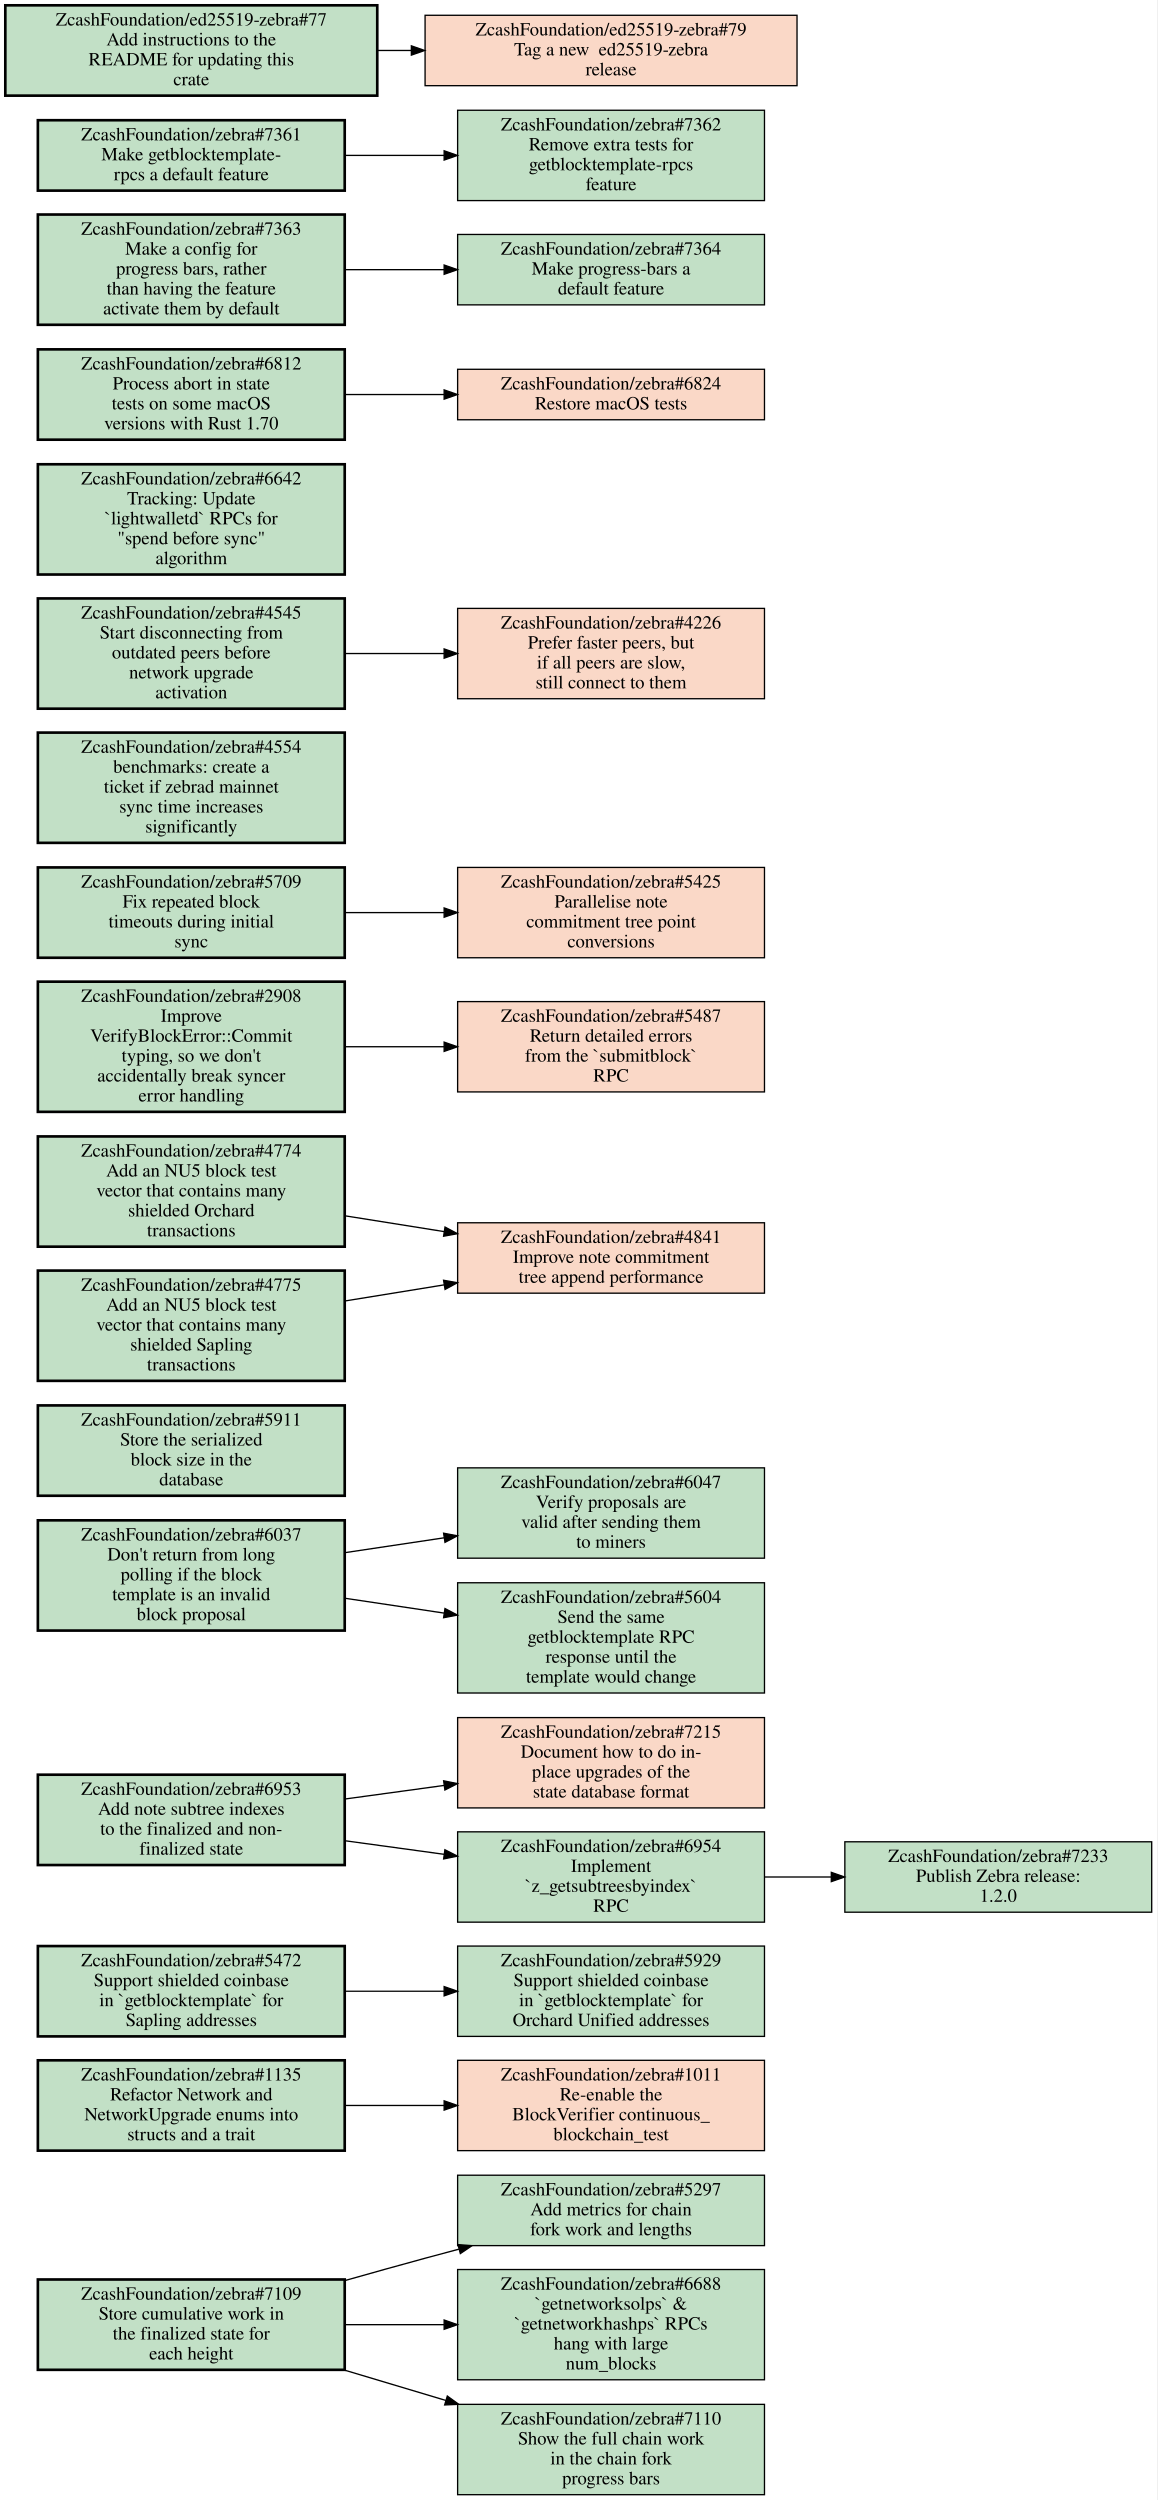
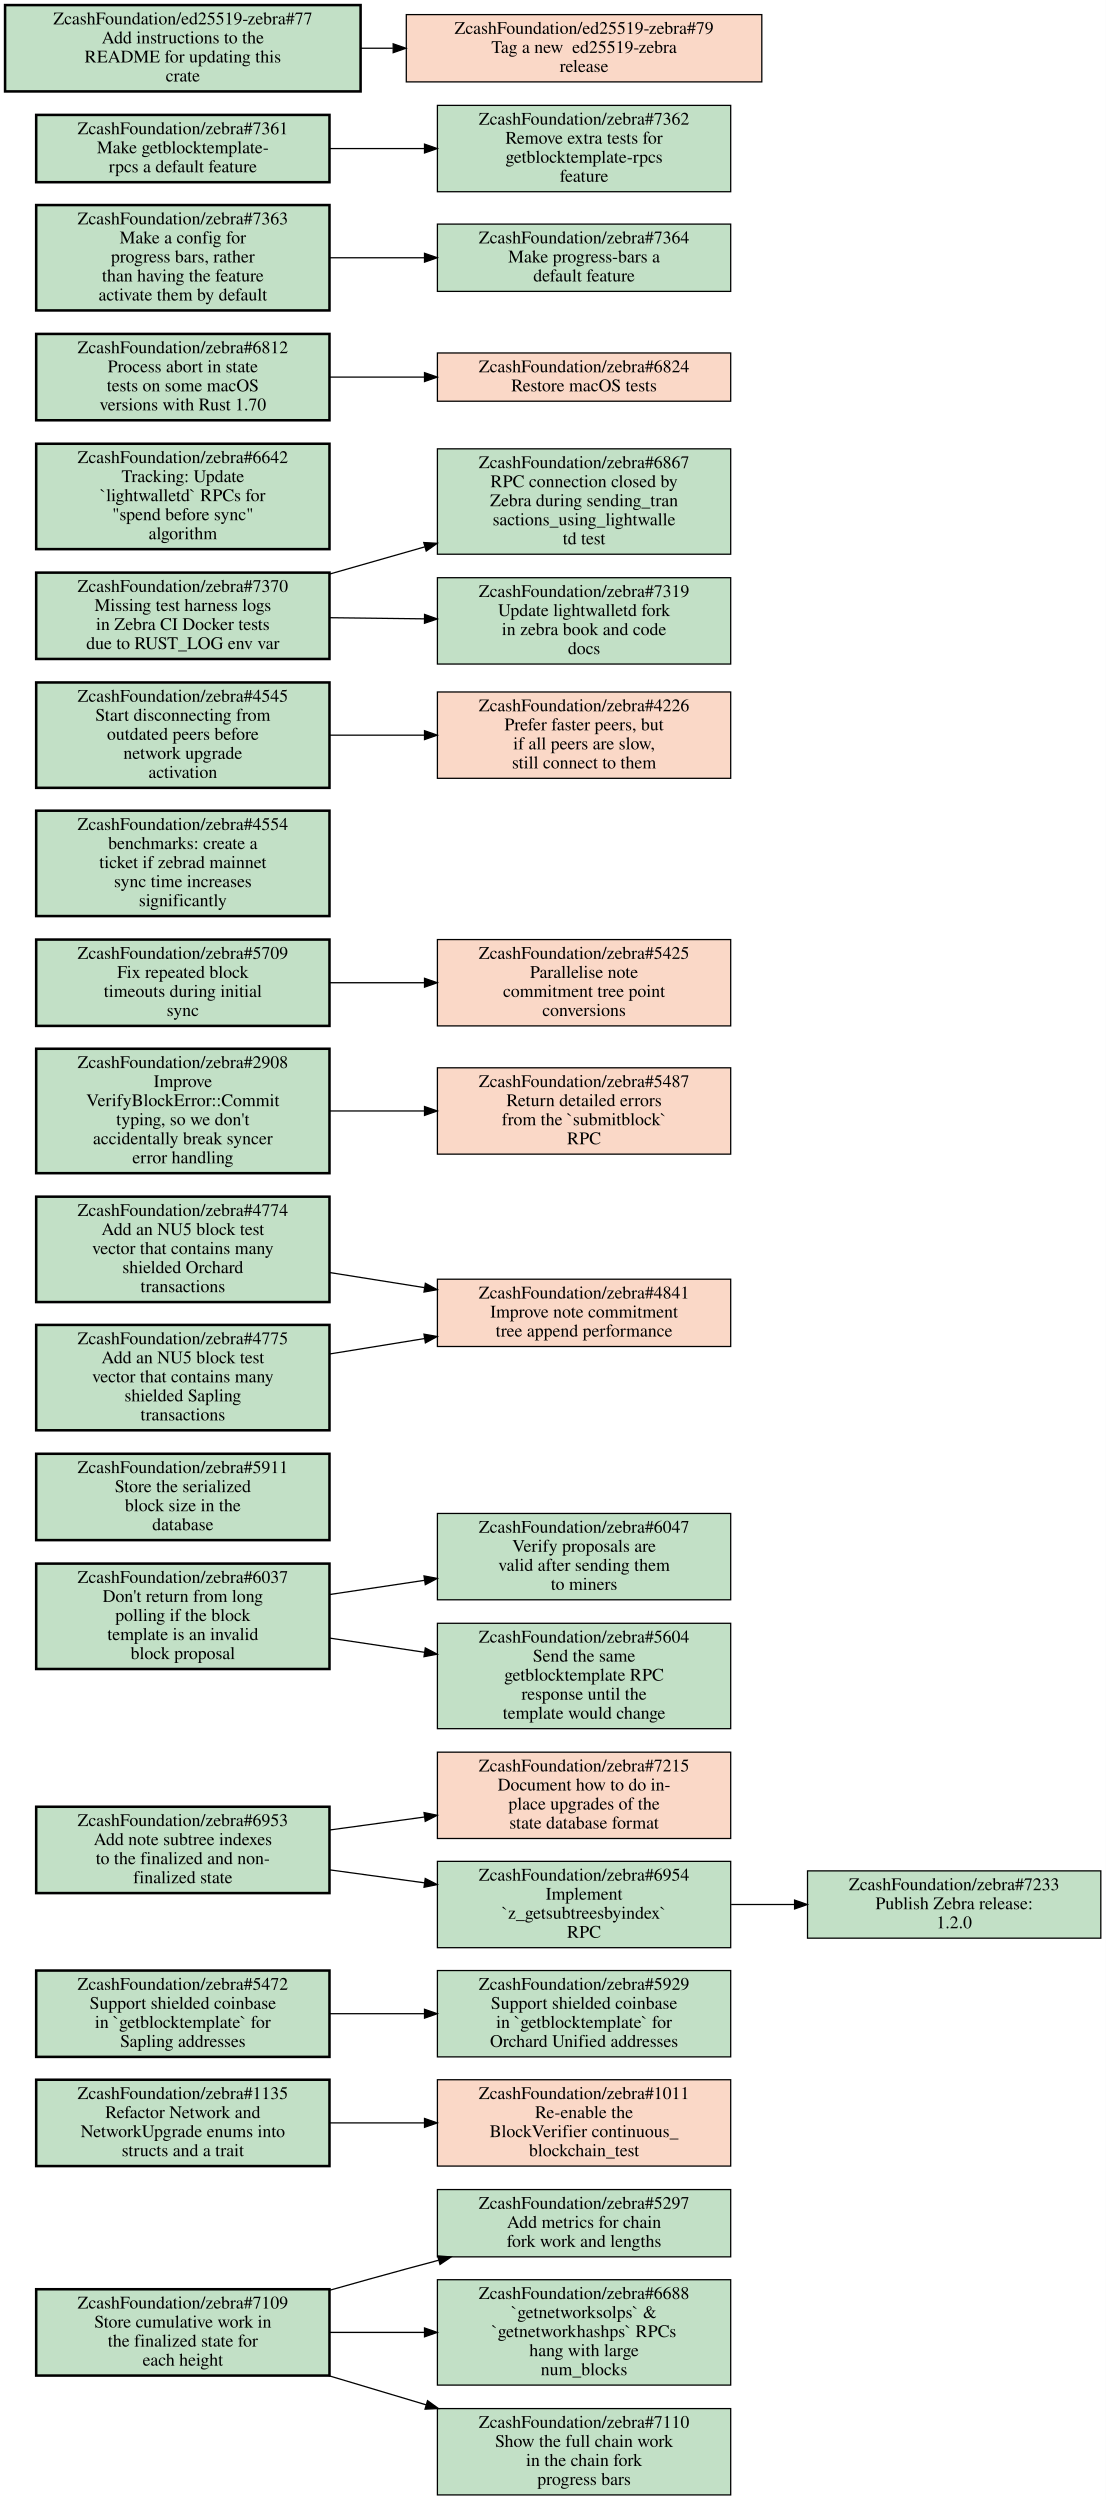
- <svg xmlns="http://www.w3.org/2000/svg" xmlns:xlink="http://www.w3.org/1999/xlink" width="871pt" height="1882pt" viewBox="0.00 0.00 871.00 1882.00">
-   <g id="graph0" class="graph" transform="scale(1 1) rotate(0) translate(4 1878)">
-     <polygon fill="white" stroke="transparent" points="-4,4 -4,-1878 867,-1878 867,4 -4,4" />
+ <svg xmlns="http://www.w3.org/2000/svg" xmlns:xlink="http://www.w3.org/1999/xlink" width="871pt" height="1969pt" viewBox="0.00 0.00 871.00 1969.00">
+   <g id="graph0" class="graph" transform="scale(1 1) rotate(0) translate(4 1965)">
+     <polygon fill="white" stroke="transparent" points="-4,4 -4,-1965 867,-1965 867,4 -4,4" />
    <g id="node1" class="node open">
      <g id="a_node1">
        <a xlink:href="https://github.com/ZcashFoundation/zebra/issues/5297" xlink:title="ZcashFoundation/zebra#5297&#10;Add metrics for chain&#10;fork work and lengths" target="_blank">
          <polygon fill="#c2e0c6" stroke="black" points="571.5,-240.5 340.5,-240.5 340.5,-187.5 571.5,-187.5 571.5,-240.5" />
          <text text-anchor="middle" x="456" y="-225.3" font-family="Times,serif" font-size="14.00">ZcashFoundation/zebra#5297</text>
          <text text-anchor="middle" x="456" y="-210.3" font-family="Times,serif" font-size="14.00">Add metrics for chain</text>
          <text text-anchor="middle" x="456" y="-195.3" font-family="Times,serif" font-size="14.00">fork work and lengths</text>
        </a>
      </g>
    </g>
    <g id="node2" class="node open">
      <g id="a_node2">
        <a xlink:href="https://github.com/ZcashFoundation/zebra/issues/1135" xlink:title="ZcashFoundation/zebra#1135&#10;Refactor Network and&#10;NetworkUpgrade enums into&#10;structs and a trait" target="_blank">
          <polygon fill="#c2e0c6" stroke="black" stroke-width="2" points="255.5,-327 24.5,-327 24.5,-259 255.5,-259 255.5,-327" />
          <text text-anchor="middle" x="140" y="-311.8" font-family="Times,serif" font-size="14.00">ZcashFoundation/zebra#1135</text>
          <text text-anchor="middle" x="140" y="-296.8" font-family="Times,serif" font-size="14.00">Refactor Network and</text>
          <text text-anchor="middle" x="140" y="-281.8" font-family="Times,serif" font-size="14.00">NetworkUpgrade enums into</text>
          <text text-anchor="middle" x="140" y="-266.8" font-family="Times,serif" font-size="14.00">structs and a trait</text>
        </a>
      </g>
    </g>
    <g id="node3" class="node closed">
      <g id="a_node3">
        <a xlink:href="https://github.com/ZcashFoundation/zebra/issues/1011" xlink:title="ZcashFoundation/zebra#1011&#10;Re-enable the&#10;BlockVerifier continuous_&#10;blockchain_test" target="_blank">
          <polygon fill="#fad8c7" stroke="black" points="571.5,-327 340.5,-327 340.5,-259 571.5,-259 571.5,-327" />
          <text text-anchor="middle" x="456" y="-311.8" font-family="Times,serif" font-size="14.00">ZcashFoundation/zebra#1011</text>
          <text text-anchor="middle" x="456" y="-296.8" font-family="Times,serif" font-size="14.00">Re-enable the</text>
          <text text-anchor="middle" x="456" y="-281.8" font-family="Times,serif" font-size="14.00">BlockVerifier continuous_</text>
          <text text-anchor="middle" x="456" y="-266.8" font-family="Times,serif" font-size="14.00">blockchain_test</text>
        </a>
      </g>
    </g>
    <g id="edge1" class="edge">
      <path fill="none" stroke="black" d="M255.69,-293C279.95,-293 305.65,-293 330.25,-293" />
      <polygon fill="black" stroke="black" points="330.35,-296.5 340.35,-293 330.35,-289.5 330.35,-296.5" />
    </g>
    <g id="node4" class="node open">
      <g id="a_node4">
        <a xlink:href="https://github.com/ZcashFoundation/zebra/issues/5472" xlink:title="ZcashFoundation/zebra#5472&#10;Support shielded coinbase&#10;in `getblocktemplate` for&#10;Sapling addresses" target="_blank">
          <polygon fill="#c2e0c6" stroke="black" stroke-width="2" points="255.5,-413 24.5,-413 24.5,-345 255.5,-345 255.5,-413" />
          <text text-anchor="middle" x="140" y="-397.8" font-family="Times,serif" font-size="14.00">ZcashFoundation/zebra#5472</text>
          <text text-anchor="middle" x="140" y="-382.8" font-family="Times,serif" font-size="14.00">Support shielded coinbase</text>
          <text text-anchor="middle" x="140" y="-367.8" font-family="Times,serif" font-size="14.00">in `getblocktemplate` for</text>
          <text text-anchor="middle" x="140" y="-352.8" font-family="Times,serif" font-size="14.00">Sapling addresses</text>
        </a>
      </g>
    </g>
    <g id="node5" class="node open">
      <g id="a_node5">
        <a xlink:href="https://github.com/ZcashFoundation/zebra/issues/5929" xlink:title="ZcashFoundation/zebra#5929&#10;Support shielded coinbase&#10;in `getblocktemplate` for&#10;Orchard Unified addresses" target="_blank">
          <polygon fill="#c2e0c6" stroke="black" points="571.5,-413 340.5,-413 340.5,-345 571.5,-345 571.5,-413" />
          <text text-anchor="middle" x="456" y="-397.8" font-family="Times,serif" font-size="14.00">ZcashFoundation/zebra#5929</text>
          <text text-anchor="middle" x="456" y="-382.8" font-family="Times,serif" font-size="14.00">Support shielded coinbase</text>
          <text text-anchor="middle" x="456" y="-367.8" font-family="Times,serif" font-size="14.00">in `getblocktemplate` for</text>
          <text text-anchor="middle" x="456" y="-352.8" font-family="Times,serif" font-size="14.00">Orchard Unified addresses</text>
        </a>
      </g>
    </g>
    <g id="edge2" class="edge">
      <path fill="none" stroke="black" d="M255.69,-379C279.95,-379 305.65,-379 330.25,-379" />
      <polygon fill="black" stroke="black" points="330.35,-382.5 340.35,-379 330.35,-375.5 330.35,-382.5" />
    </g>
    <g id="node6" class="node open">
      <g id="a_node6">
        <a xlink:href="https://github.com/ZcashFoundation/zebra/issues/7109" xlink:title="ZcashFoundation/zebra#7109&#10;Store cumulative work in&#10;the finalized state for&#10;each height" target="_blank">
          <polygon fill="#c2e0c6" stroke="black" stroke-width="2" points="255.5,-162 24.5,-162 24.5,-94 255.5,-94 255.5,-162" />
          <text text-anchor="middle" x="140" y="-146.8" font-family="Times,serif" font-size="14.00">ZcashFoundation/zebra#7109</text>
          <text text-anchor="middle" x="140" y="-131.8" font-family="Times,serif" font-size="14.00">Store cumulative work in</text>
          <text text-anchor="middle" x="140" y="-116.8" font-family="Times,serif" font-size="14.00">the finalized state for</text>
          <text text-anchor="middle" x="140" y="-101.8" font-family="Times,serif" font-size="14.00">each height</text>
        </a>
      </g>
    </g>
    <g id="edge3" class="edge">
      <path fill="none" stroke="black" d="M255.73,-161.22C275.79,-166.91 296.49,-172.69 316,-178 324.3,-180.26 332.89,-182.57 341.54,-184.86" />
      <polygon fill="black" stroke="black" points="340.76,-188.27 351.32,-187.45 342.55,-181.51 340.76,-188.27" />
    </g>
    <g id="node7" class="node open">
      <g id="a_node7">
        <a xlink:href="https://github.com/ZcashFoundation/zebra/issues/6688" xlink:title="ZcashFoundation/zebra#6688&#10;`getnetworksolps` &amp;&#10;`getnetworkhashps` RPCs&#10;hang with large&#10;num_blocks" target="_blank">
          <polygon fill="#c2e0c6" stroke="black" points="571.5,-169.5 340.5,-169.5 340.5,-86.5 571.5,-86.5 571.5,-169.5" />
          <text text-anchor="middle" x="456" y="-154.3" font-family="Times,serif" font-size="14.00">ZcashFoundation/zebra#6688</text>
          <text text-anchor="middle" x="456" y="-139.3" font-family="Times,serif" font-size="14.00">`getnetworksolps` &amp;</text>
          <text text-anchor="middle" x="456" y="-124.3" font-family="Times,serif" font-size="14.00">`getnetworkhashps` RPCs</text>
          <text text-anchor="middle" x="456" y="-109.3" font-family="Times,serif" font-size="14.00">hang with large</text>
          <text text-anchor="middle" x="456" y="-94.3" font-family="Times,serif" font-size="14.00">num_blocks</text>
        </a>
      </g>
    </g>
    <g id="edge4" class="edge">
      <path fill="none" stroke="black" d="M255.69,-128C279.95,-128 305.65,-128 330.25,-128" />
      <polygon fill="black" stroke="black" points="330.35,-131.5 340.35,-128 330.35,-124.5 330.35,-131.5" />
    </g>
    <g id="node8" class="node open">
      <g id="a_node8">
        <a xlink:href="https://github.com/ZcashFoundation/zebra/issues/7110" xlink:title="ZcashFoundation/zebra#7110&#10;Show the full chain work&#10;in the chain fork&#10;progress bars" target="_blank">
          <polygon fill="#c2e0c6" stroke="black" points="571.5,-68 340.5,-68 340.5,0 571.5,0 571.5,-68" />
          <text text-anchor="middle" x="456" y="-52.8" font-family="Times,serif" font-size="14.00">ZcashFoundation/zebra#7110</text>
          <text text-anchor="middle" x="456" y="-37.8" font-family="Times,serif" font-size="14.00">Show the full chain work</text>
          <text text-anchor="middle" x="456" y="-22.8" font-family="Times,serif" font-size="14.00">in the chain fork</text>
          <text text-anchor="middle" x="456" y="-7.8" font-family="Times,serif" font-size="14.00">progress bars</text>
        </a>
      </g>
    </g>
    <g id="edge5" class="edge">
      <path fill="none" stroke="black" d="M254.81,-93.93C279.78,-86.45 306.34,-78.5 331.68,-70.92" />
      <polygon fill="black" stroke="black" points="332.74,-74.25 341.32,-68.03 330.74,-67.55 332.74,-74.25" />
    </g>
    <g id="node9" class="node closed">
      <g id="a_node9">
        <a xlink:href="https://github.com/ZcashFoundation/zebra/issues/7215" xlink:title="ZcashFoundation/zebra#7215&#10;Document how to do in-&#10;place upgrades of the&#10;state database format" target="_blank">
          <polygon fill="#fad8c7" stroke="black" points="571.5,-585 340.5,-585 340.5,-517 571.5,-517 571.5,-585" />
          <text text-anchor="middle" x="456" y="-569.8" font-family="Times,serif" font-size="14.00">ZcashFoundation/zebra#7215</text>
          <text text-anchor="middle" x="456" y="-554.8" font-family="Times,serif" font-size="14.00">Document how to do in-</text>
          <text text-anchor="middle" x="456" y="-539.8" font-family="Times,serif" font-size="14.00">place upgrades of the</text>
          <text text-anchor="middle" x="456" y="-524.8" font-family="Times,serif" font-size="14.00">state database format</text>
        </a>
      </g>
    </g>
    <g id="node10" class="node open">
      <g id="a_node10">
        <a xlink:href="https://github.com/ZcashFoundation/zebra/issues/6953" xlink:title="ZcashFoundation/zebra#6953&#10;Add note subtree indexes&#10;to the finalized and non-&#10;finalized state" target="_blank">
          <polygon fill="#c2e0c6" stroke="black" stroke-width="2" points="255.5,-542 24.5,-542 24.5,-474 255.5,-474 255.5,-542" />
          <text text-anchor="middle" x="140" y="-526.8" font-family="Times,serif" font-size="14.00">ZcashFoundation/zebra#6953</text>
          <text text-anchor="middle" x="140" y="-511.8" font-family="Times,serif" font-size="14.00">Add note subtree indexes</text>
          <text text-anchor="middle" x="140" y="-496.8" font-family="Times,serif" font-size="14.00">to the finalized and non-</text>
          <text text-anchor="middle" x="140" y="-481.8" font-family="Times,serif" font-size="14.00">finalized state</text>
        </a>
      </g>
    </g>
    <g id="edge6" class="edge">
      <path fill="none" stroke="black" d="M255.69,-523.71C279.95,-527.03 305.65,-530.55 330.25,-533.92" />
      <polygon fill="black" stroke="black" points="329.97,-537.41 340.35,-535.3 330.92,-530.48 329.97,-537.41" />
    </g>
    <g id="node11" class="node open">
      <g id="a_node11">
        <a xlink:href="https://github.com/ZcashFoundation/zebra/issues/6954" xlink:title="ZcashFoundation/zebra#6954&#10;Implement&#10;`z_getsubtreesbyindex`&#10;RPC" target="_blank">
          <polygon fill="#c2e0c6" stroke="black" points="571.5,-499 340.5,-499 340.5,-431 571.5,-431 571.5,-499" />
          <text text-anchor="middle" x="456" y="-483.8" font-family="Times,serif" font-size="14.00">ZcashFoundation/zebra#6954</text>
          <text text-anchor="middle" x="456" y="-468.8" font-family="Times,serif" font-size="14.00">Implement</text>
          <text text-anchor="middle" x="456" y="-453.8" font-family="Times,serif" font-size="14.00">`z_getsubtreesbyindex`</text>
          <text text-anchor="middle" x="456" y="-438.8" font-family="Times,serif" font-size="14.00">RPC</text>
        </a>
      </g>
    </g>
    <g id="edge7" class="edge">
      <path fill="none" stroke="black" d="M255.69,-492.29C279.95,-488.97 305.65,-485.45 330.25,-482.08" />
      <polygon fill="black" stroke="black" points="330.92,-485.52 340.35,-480.7 329.97,-478.59 330.92,-485.52" />
    </g>
    <g id="node12" class="node open">
      <g id="a_node12">
        <a xlink:href="https://github.com/ZcashFoundation/zebra/issues/7233" xlink:title="ZcashFoundation/zebra#7233&#10;Publish Zebra release:&#10;1.2.0" target="_blank">
          <polygon fill="#c2e0c6" stroke="black" points="863,-491.5 632,-491.5 632,-438.5 863,-438.5 863,-491.5" />
          <text text-anchor="middle" x="747.5" y="-476.3" font-family="Times,serif" font-size="14.00">ZcashFoundation/zebra#7233</text>
          <text text-anchor="middle" x="747.5" y="-461.3" font-family="Times,serif" font-size="14.00">Publish Zebra release:</text>
          <text text-anchor="middle" x="747.5" y="-446.3" font-family="Times,serif" font-size="14.00">1.2.0</text>
        </a>
      </g>
    </g>
    <g id="edge8" class="edge">
      <path fill="none" stroke="black" d="M571.83,-465C588.18,-465 605.05,-465 621.57,-465" />
      <polygon fill="black" stroke="black" points="621.81,-468.5 631.81,-465 621.81,-461.5 621.81,-468.5" />
    </g>
    <g id="node13" class="node open">
      <g id="a_node13">
        <a xlink:href="https://github.com/ZcashFoundation/zebra/issues/6037" xlink:title="ZcashFoundation/zebra#6037&#10;Don't return from long&#10;polling if the block&#10;template is an invalid&#10;block proposal" target="_blank">
          <polygon fill="#c2e0c6" stroke="black" stroke-width="2" points="255.5,-733.5 24.5,-733.5 24.5,-650.5 255.5,-650.5 255.5,-733.5" />
          <text text-anchor="middle" x="140" y="-718.3" font-family="Times,serif" font-size="14.00">ZcashFoundation/zebra#6037</text>
          <text text-anchor="middle" x="140" y="-703.3" font-family="Times,serif" font-size="14.00">Don't return from long</text>
          <text text-anchor="middle" x="140" y="-688.3" font-family="Times,serif" font-size="14.00">polling if the block</text>
          <text text-anchor="middle" x="140" y="-673.3" font-family="Times,serif" font-size="14.00">template is an invalid</text>
          <text text-anchor="middle" x="140" y="-658.3" font-family="Times,serif" font-size="14.00">block proposal</text>
        </a>
      </g>
    </g>
    <g id="node14" class="node open">
      <g id="a_node14">
        <a xlink:href="https://github.com/ZcashFoundation/zebra/issues/6047" xlink:title="ZcashFoundation/zebra#6047&#10;Verify proposals are&#10;valid after sending them&#10;to miners" target="_blank">
          <polygon fill="#c2e0c6" stroke="black" points="571.5,-773 340.5,-773 340.5,-705 571.5,-705 571.5,-773" />
          <text text-anchor="middle" x="456" y="-757.8" font-family="Times,serif" font-size="14.00">ZcashFoundation/zebra#6047</text>
          <text text-anchor="middle" x="456" y="-742.8" font-family="Times,serif" font-size="14.00">Verify proposals are</text>
          <text text-anchor="middle" x="456" y="-727.8" font-family="Times,serif" font-size="14.00">valid after sending them</text>
          <text text-anchor="middle" x="456" y="-712.8" font-family="Times,serif" font-size="14.00">to miners</text>
        </a>
      </g>
    </g>
    <g id="edge9" class="edge">
      <path fill="none" stroke="black" d="M255.69,-709.17C279.95,-712.8 305.65,-716.65 330.25,-720.33" />
      <polygon fill="black" stroke="black" points="329.94,-723.82 340.35,-721.84 330.98,-716.9 329.94,-723.82" />
    </g>
    <g id="node15" class="node open">
      <g id="a_node15">
        <a xlink:href="https://github.com/ZcashFoundation/zebra/issues/5604" xlink:title="ZcashFoundation/zebra#5604&#10;Send the same&#10;getblocktemplate RPC&#10;response until the&#10;template would change" target="_blank">
          <polygon fill="#c2e0c6" stroke="black" points="571.5,-686.5 340.5,-686.5 340.5,-603.5 571.5,-603.5 571.5,-686.5" />
          <text text-anchor="middle" x="456" y="-671.3" font-family="Times,serif" font-size="14.00">ZcashFoundation/zebra#5604</text>
          <text text-anchor="middle" x="456" y="-656.3" font-family="Times,serif" font-size="14.00">Send the same</text>
          <text text-anchor="middle" x="456" y="-641.3" font-family="Times,serif" font-size="14.00">getblocktemplate RPC</text>
          <text text-anchor="middle" x="456" y="-626.3" font-family="Times,serif" font-size="14.00">response until the</text>
          <text text-anchor="middle" x="456" y="-611.3" font-family="Times,serif" font-size="14.00">template would change</text>
        </a>
      </g>
    </g>
    <g id="edge10" class="edge">
      <path fill="none" stroke="black" d="M255.69,-674.83C279.95,-671.2 305.65,-667.35 330.25,-663.67" />
      <polygon fill="black" stroke="black" points="330.98,-667.1 340.35,-662.16 329.94,-660.18 330.98,-667.1" />
    </g>
    <g id="node16" class="node open">
      <g id="a_node16">
        <a xlink:href="https://github.com/ZcashFoundation/zebra/issues/5911" xlink:title="ZcashFoundation/zebra#5911&#10;Store the serialized&#10;block size in the&#10;database" target="_blank">
          <polygon fill="#c2e0c6" stroke="black" stroke-width="2" points="255.5,-820 24.5,-820 24.5,-752 255.5,-752 255.5,-820" />
          <text text-anchor="middle" x="140" y="-804.8" font-family="Times,serif" font-size="14.00">ZcashFoundation/zebra#5911</text>
          <text text-anchor="middle" x="140" y="-789.8" font-family="Times,serif" font-size="14.00">Store the serialized</text>
          <text text-anchor="middle" x="140" y="-774.8" font-family="Times,serif" font-size="14.00">block size in the</text>
          <text text-anchor="middle" x="140" y="-759.8" font-family="Times,serif" font-size="14.00">database</text>
        </a>
      </g>
    </g>
    <g id="node17" class="node closed">
      <g id="a_node17">
        <a xlink:href="https://github.com/ZcashFoundation/zebra/issues/4841" xlink:title="ZcashFoundation/zebra#4841&#10;Improve note commitment&#10;tree append performance" target="_blank">
          <polygon fill="#fad8c7" stroke="black" points="571.5,-957.5 340.5,-957.5 340.5,-904.5 571.5,-904.5 571.5,-957.5" />
          <text text-anchor="middle" x="456" y="-942.3" font-family="Times,serif" font-size="14.00">ZcashFoundation/zebra#4841</text>
          <text text-anchor="middle" x="456" y="-927.3" font-family="Times,serif" font-size="14.00">Improve note commitment</text>
          <text text-anchor="middle" x="456" y="-912.3" font-family="Times,serif" font-size="14.00">tree append performance</text>
        </a>
      </g>
    </g>
    <g id="node18" class="node open">
      <g id="a_node18">
        <a xlink:href="https://github.com/ZcashFoundation/zebra/issues/2908" xlink:title="ZcashFoundation/zebra#2908&#10;Improve&#10;VerifyBlockError::Commit&#10;typing, so we don't&#10;accidentally break syncer&#10;error handling" target="_blank">
          <polygon fill="#c2e0c6" stroke="black" stroke-width="2" points="255.5,-1139 24.5,-1139 24.5,-1041 255.5,-1041 255.5,-1139" />
          <text text-anchor="middle" x="140" y="-1123.8" font-family="Times,serif" font-size="14.00">ZcashFoundation/zebra#2908</text>
          <text text-anchor="middle" x="140" y="-1108.8" font-family="Times,serif" font-size="14.00">Improve</text>
          <text text-anchor="middle" x="140" y="-1093.8" font-family="Times,serif" font-size="14.00">VerifyBlockError::Commit</text>
          <text text-anchor="middle" x="140" y="-1078.8" font-family="Times,serif" font-size="14.00">typing, so we don't</text>
          <text text-anchor="middle" x="140" y="-1063.8" font-family="Times,serif" font-size="14.00">accidentally break syncer</text>
          <text text-anchor="middle" x="140" y="-1048.8" font-family="Times,serif" font-size="14.00">error handling</text>
        </a>
      </g>
    </g>
    <g id="node19" class="node closed">
      <g id="a_node19">
        <a xlink:href="https://github.com/ZcashFoundation/zebra/issues/5487" xlink:title="ZcashFoundation/zebra#5487&#10;Return detailed errors&#10;from the `submitblock`&#10;RPC" target="_blank">
          <polygon fill="#fad8c7" stroke="black" points="571.5,-1124 340.5,-1124 340.5,-1056 571.5,-1056 571.5,-1124" />
          <text text-anchor="middle" x="456" y="-1108.8" font-family="Times,serif" font-size="14.00">ZcashFoundation/zebra#5487</text>
          <text text-anchor="middle" x="456" y="-1093.8" font-family="Times,serif" font-size="14.00">Return detailed errors</text>
          <text text-anchor="middle" x="456" y="-1078.8" font-family="Times,serif" font-size="14.00">from the `submitblock`</text>
          <text text-anchor="middle" x="456" y="-1063.8" font-family="Times,serif" font-size="14.00">RPC</text>
        </a>
      </g>
    </g>
    <g id="edge11" class="edge">
      <path fill="none" stroke="black" d="M255.69,-1090C279.95,-1090 305.65,-1090 330.25,-1090" />
      <polygon fill="black" stroke="black" points="330.35,-1093.5 340.35,-1090 330.35,-1086.5 330.35,-1093.5" />
    </g>
    <g id="node20" class="node open">
      <g id="a_node20">
        <a xlink:href="https://github.com/ZcashFoundation/zebra/issues/5709" xlink:title="ZcashFoundation/zebra#5709&#10;Fix repeated block&#10;timeouts during initial&#10;sync" target="_blank">
          <polygon fill="#c2e0c6" stroke="black" stroke-width="2" points="255.5,-1225 24.5,-1225 24.5,-1157 255.5,-1157 255.5,-1225" />
          <text text-anchor="middle" x="140" y="-1209.8" font-family="Times,serif" font-size="14.00">ZcashFoundation/zebra#5709</text>
          <text text-anchor="middle" x="140" y="-1194.8" font-family="Times,serif" font-size="14.00">Fix repeated block</text>
          <text text-anchor="middle" x="140" y="-1179.8" font-family="Times,serif" font-size="14.00">timeouts during initial</text>
          <text text-anchor="middle" x="140" y="-1164.8" font-family="Times,serif" font-size="14.00">sync</text>
        </a>
      </g>
    </g>
    <g id="node21" class="node closed">
      <g id="a_node21">
        <a xlink:href="https://github.com/ZcashFoundation/zebra/issues/5425" xlink:title="ZcashFoundation/zebra#5425&#10;Parallelise note&#10;commitment tree point&#10;conversions" target="_blank">
          <polygon fill="#fad8c7" stroke="black" points="571.5,-1225 340.5,-1225 340.5,-1157 571.5,-1157 571.5,-1225" />
          <text text-anchor="middle" x="456" y="-1209.8" font-family="Times,serif" font-size="14.00">ZcashFoundation/zebra#5425</text>
          <text text-anchor="middle" x="456" y="-1194.8" font-family="Times,serif" font-size="14.00">Parallelise note</text>
          <text text-anchor="middle" x="456" y="-1179.8" font-family="Times,serif" font-size="14.00">commitment tree point</text>
          <text text-anchor="middle" x="456" y="-1164.8" font-family="Times,serif" font-size="14.00">conversions</text>
        </a>
      </g>
    </g>
    <g id="edge12" class="edge">
      <path fill="none" stroke="black" d="M255.69,-1191C279.95,-1191 305.65,-1191 330.25,-1191" />
      <polygon fill="black" stroke="black" points="330.35,-1194.5 340.35,-1191 330.35,-1187.5 330.35,-1194.5" />
    </g>
    <g id="node22" class="node open">
      <g id="a_node22">
        <a xlink:href="https://github.com/ZcashFoundation/zebra/issues/4774" xlink:title="ZcashFoundation/zebra#4774&#10;Add an NU5 block test&#10;vector that contains many&#10;shielded Orchard&#10;transactions" target="_blank">
          <polygon fill="#c2e0c6" stroke="black" stroke-width="2" points="255.5,-1022.5 24.5,-1022.5 24.5,-939.5 255.5,-939.5 255.5,-1022.5" />
          <text text-anchor="middle" x="140" y="-1007.3" font-family="Times,serif" font-size="14.00">ZcashFoundation/zebra#4774</text>
          <text text-anchor="middle" x="140" y="-992.3" font-family="Times,serif" font-size="14.00">Add an NU5 block test</text>
          <text text-anchor="middle" x="140" y="-977.3" font-family="Times,serif" font-size="14.00">vector that contains many</text>
          <text text-anchor="middle" x="140" y="-962.3" font-family="Times,serif" font-size="14.00">shielded Orchard</text>
          <text text-anchor="middle" x="140" y="-947.3" font-family="Times,serif" font-size="14.00">transactions</text>
        </a>
      </g>
    </g>
    <g id="edge13" class="edge">
      <path fill="none" stroke="black" d="M255.69,-962.74C279.95,-958.87 305.65,-954.78 330.25,-950.86" />
      <polygon fill="black" stroke="black" points="331.02,-954.28 340.35,-949.26 329.93,-947.37 331.02,-954.28" />
    </g>
    <g id="node23" class="node open">
      <g id="a_node23">
        <a xlink:href="https://github.com/ZcashFoundation/zebra/issues/4775" xlink:title="ZcashFoundation/zebra#4775&#10;Add an NU5 block test&#10;vector that contains many&#10;shielded Sapling&#10;transactions" target="_blank">
          <polygon fill="#c2e0c6" stroke="black" stroke-width="2" points="255.5,-921.5 24.5,-921.5 24.5,-838.5 255.5,-838.5 255.5,-921.5" />
          <text text-anchor="middle" x="140" y="-906.3" font-family="Times,serif" font-size="14.00">ZcashFoundation/zebra#4775</text>
          <text text-anchor="middle" x="140" y="-891.3" font-family="Times,serif" font-size="14.00">Add an NU5 block test</text>
          <text text-anchor="middle" x="140" y="-876.3" font-family="Times,serif" font-size="14.00">vector that contains many</text>
          <text text-anchor="middle" x="140" y="-861.3" font-family="Times,serif" font-size="14.00">shielded Sapling</text>
          <text text-anchor="middle" x="140" y="-846.3" font-family="Times,serif" font-size="14.00">transactions</text>
        </a>
      </g>
    </g>
    <g id="edge14" class="edge">
      <path fill="none" stroke="black" d="M255.69,-898.63C279.95,-902.57 305.65,-906.74 330.25,-910.74" />
      <polygon fill="black" stroke="black" points="329.92,-914.23 340.35,-912.38 331.04,-907.32 329.92,-914.23" />
    </g>
    <g id="node24" class="node open">
      <g id="a_node24">
        <a xlink:href="https://github.com/ZcashFoundation/zebra/issues/4554" xlink:title="ZcashFoundation/zebra#4554&#10;benchmarks: create a&#10;ticket if zebrad mainnet&#10;sync time increases&#10;significantly" target="_blank">
          <polygon fill="#c2e0c6" stroke="black" stroke-width="2" points="255.5,-1326.5 24.5,-1326.5 24.5,-1243.5 255.5,-1243.5 255.5,-1326.5" />
          <text text-anchor="middle" x="140" y="-1311.3" font-family="Times,serif" font-size="14.00">ZcashFoundation/zebra#4554</text>
          <text text-anchor="middle" x="140" y="-1296.3" font-family="Times,serif" font-size="14.00">benchmarks: create a</text>
          <text text-anchor="middle" x="140" y="-1281.3" font-family="Times,serif" font-size="14.00">ticket if zebrad mainnet</text>
          <text text-anchor="middle" x="140" y="-1266.3" font-family="Times,serif" font-size="14.00">sync time increases</text>
          <text text-anchor="middle" x="140" y="-1251.3" font-family="Times,serif" font-size="14.00">significantly</text>
        </a>
      </g>
    </g>
    <g id="node25" class="node open">
      <g id="a_node25">
        <a xlink:href="https://github.com/ZcashFoundation/zebra/issues/4545" xlink:title="ZcashFoundation/zebra#4545&#10;Start disconnecting from&#10;outdated peers before&#10;network upgrade&#10;activation" target="_blank">
          <polygon fill="#c2e0c6" stroke="black" stroke-width="2" points="255.5,-1427.5 24.5,-1427.5 24.5,-1344.5 255.5,-1344.5 255.5,-1427.5" />
          <text text-anchor="middle" x="140" y="-1412.3" font-family="Times,serif" font-size="14.00">ZcashFoundation/zebra#4545</text>
          <text text-anchor="middle" x="140" y="-1397.3" font-family="Times,serif" font-size="14.00">Start disconnecting from</text>
          <text text-anchor="middle" x="140" y="-1382.3" font-family="Times,serif" font-size="14.00">outdated peers before</text>
          <text text-anchor="middle" x="140" y="-1367.3" font-family="Times,serif" font-size="14.00">network upgrade</text>
          <text text-anchor="middle" x="140" y="-1352.3" font-family="Times,serif" font-size="14.00">activation</text>
        </a>
      </g>
    </g>
    <g id="node26" class="node closed">
      <g id="a_node26">
        <a xlink:href="https://github.com/ZcashFoundation/zebra/issues/4226" xlink:title="ZcashFoundation/zebra#4226&#10;Prefer faster peers, but&#10;if all peers are slow,&#10;still connect to them" target="_blank">
          <polygon fill="#fad8c7" stroke="black" points="571.5,-1420 340.5,-1420 340.5,-1352 571.5,-1352 571.5,-1420" />
          <text text-anchor="middle" x="456" y="-1404.8" font-family="Times,serif" font-size="14.00">ZcashFoundation/zebra#4226</text>
          <text text-anchor="middle" x="456" y="-1389.8" font-family="Times,serif" font-size="14.00">Prefer faster peers, but</text>
          <text text-anchor="middle" x="456" y="-1374.8" font-family="Times,serif" font-size="14.00">if all peers are slow,</text>
          <text text-anchor="middle" x="456" y="-1359.8" font-family="Times,serif" font-size="14.00">still connect to them</text>
        </a>
      </g>
    </g>
    <g id="edge15" class="edge">
      <path fill="none" stroke="black" d="M255.69,-1386C279.95,-1386 305.65,-1386 330.25,-1386" />
      <polygon fill="black" stroke="black" points="330.35,-1389.5 340.35,-1386 330.35,-1382.5 330.35,-1389.5" />
    </g>
    <g id="node27" class="node open">
      <g id="a_node27">
-         <a xlink:href="https://github.com/ZcashFoundation/zebra/issues/6642" xlink:title="ZcashFoundation/zebra#6642&#10;Tracking: Update&#10;`lightwalletd` RPCs for&#10;&quot;spend before sync&quot;&#10;algorithm" target="_blank">
-           <polygon fill="#c2e0c6" stroke="black" stroke-width="2" points="255.5,-1528.5 24.5,-1528.5 24.5,-1445.5 255.5,-1445.5 255.5,-1528.5" />
-           <text text-anchor="middle" x="140" y="-1513.3" font-family="Times,serif" font-size="14.00">ZcashFoundation/zebra#6642</text>
-           <text text-anchor="middle" x="140" y="-1498.3" font-family="Times,serif" font-size="14.00">Tracking: Update</text>
-           <text text-anchor="middle" x="140" y="-1483.3" font-family="Times,serif" font-size="14.00">`lightwalletd` RPCs for</text>
-           <text text-anchor="middle" x="140" y="-1468.3" font-family="Times,serif" font-size="14.00">"spend before sync"</text>
-           <text text-anchor="middle" x="140" y="-1453.3" font-family="Times,serif" font-size="14.00">algorithm</text>
+         <a xlink:href="https://github.com/ZcashFoundation/zebra/issues/7370" xlink:title="ZcashFoundation/zebra#7370&#10;Missing test harness logs&#10;in Zebra CI Docker tests&#10;due to RUST_LOG env var" target="_blank">
+           <polygon fill="#c2e0c6" stroke="black" stroke-width="2" points="255.5,-1514 24.5,-1514 24.5,-1446 255.5,-1446 255.5,-1514" />
+           <text text-anchor="middle" x="140" y="-1498.8" font-family="Times,serif" font-size="14.00">ZcashFoundation/zebra#7370</text>
+           <text text-anchor="middle" x="140" y="-1483.8" font-family="Times,serif" font-size="14.00">Missing test harness logs</text>
+           <text text-anchor="middle" x="140" y="-1468.8" font-family="Times,serif" font-size="14.00">in Zebra CI Docker tests</text>
+           <text text-anchor="middle" x="140" y="-1453.8" font-family="Times,serif" font-size="14.00">due to RUST_LOG env var</text>
        </a>
      </g>
    </g>
    <g id="node28" class="node open">
      <g id="a_node28">
-         <a xlink:href="https://github.com/ZcashFoundation/zebra/issues/6812" xlink:title="ZcashFoundation/zebra#6812&#10;Process abort in state&#10;tests on some macOS&#10;versions with Rust 1.70" target="_blank">
-           <polygon fill="#c2e0c6" stroke="black" stroke-width="2" points="255.5,-1615 24.5,-1615 24.5,-1547 255.5,-1547 255.5,-1615" />
-           <text text-anchor="middle" x="140" y="-1599.8" font-family="Times,serif" font-size="14.00">ZcashFoundation/zebra#6812</text>
-           <text text-anchor="middle" x="140" y="-1584.8" font-family="Times,serif" font-size="14.00">Process abort in state</text>
-           <text text-anchor="middle" x="140" y="-1569.8" font-family="Times,serif" font-size="14.00">tests on some macOS</text>
-           <text text-anchor="middle" x="140" y="-1554.8" font-family="Times,serif" font-size="14.00">versions with Rust 1.70</text>
-         </a>
-       </g>
-     </g>
-     <g id="node29" class="node closed">
+         <a xlink:href="https://github.com/ZcashFoundation/zebra/issues/6867" xlink:title="ZcashFoundation/zebra#6867&#10;RPC connection closed by&#10;Zebra during sending_tran&#10;sactions_using_lightwalle&#10;td test" target="_blank">
+           <polygon fill="#c2e0c6" stroke="black" points="571.5,-1611.5 340.5,-1611.5 340.5,-1528.5 571.5,-1528.5 571.5,-1611.5" />
+           <text text-anchor="middle" x="456" y="-1596.3" font-family="Times,serif" font-size="14.00">ZcashFoundation/zebra#6867</text>
+           <text text-anchor="middle" x="456" y="-1581.3" font-family="Times,serif" font-size="14.00">RPC connection closed by</text>
+           <text text-anchor="middle" x="456" y="-1566.3" font-family="Times,serif" font-size="14.00">Zebra during sending_tran</text>
+           <text text-anchor="middle" x="456" y="-1551.3" font-family="Times,serif" font-size="14.00">sactions_using_lightwalle</text>
+           <text text-anchor="middle" x="456" y="-1536.3" font-family="Times,serif" font-size="14.00">td test</text>
+         </a>
+       </g>
+     </g>
+     <g id="edge16" class="edge">
+       <path fill="none" stroke="black" d="M255.69,-1512.9C280.05,-1519.9 305.88,-1527.3 330.58,-1534.3" />
+       <polygon fill="black" stroke="black" points="329.77,-1537.71 340.35,-1537.1 331.7,-1530.98 329.77,-1537.71" />
+     </g>
+     <g id="node29" class="node open">
      <g id="a_node29">
-         <a xlink:href="https://github.com/ZcashFoundation/zebra/issues/6824" xlink:title="ZcashFoundation/zebra#6824&#10;Restore macOS tests" target="_blank">
-           <polygon fill="#fad8c7" stroke="black" points="571.5,-1600 340.5,-1600 340.5,-1562 571.5,-1562 571.5,-1600" />
-           <text text-anchor="middle" x="456" y="-1584.8" font-family="Times,serif" font-size="14.00">ZcashFoundation/zebra#6824</text>
-           <text text-anchor="middle" x="456" y="-1569.8" font-family="Times,serif" font-size="14.00">Restore macOS tests</text>
-         </a>
-       </g>
-     </g>
-     <g id="edge16" class="edge">
-       <path fill="none" stroke="black" d="M255.69,-1581C279.95,-1581 305.65,-1581 330.25,-1581" />
-       <polygon fill="black" stroke="black" points="330.35,-1584.5 340.35,-1581 330.35,-1577.5 330.35,-1584.5" />
+         <a xlink:href="https://github.com/ZcashFoundation/zebra/issues/7319" xlink:title="ZcashFoundation/zebra#7319&#10;Update lightwalletd fork&#10;in zebra book and code&#10;docs" target="_blank">
+           <polygon fill="#c2e0c6" stroke="black" points="571.5,-1510 340.5,-1510 340.5,-1442 571.5,-1442 571.5,-1510" />
+           <text text-anchor="middle" x="456" y="-1494.8" font-family="Times,serif" font-size="14.00">ZcashFoundation/zebra#7319</text>
+           <text text-anchor="middle" x="456" y="-1479.8" font-family="Times,serif" font-size="14.00">Update lightwalletd fork</text>
+           <text text-anchor="middle" x="456" y="-1464.8" font-family="Times,serif" font-size="14.00">in zebra book and code</text>
+           <text text-anchor="middle" x="456" y="-1449.8" font-family="Times,serif" font-size="14.00">docs</text>
+         </a>
+       </g>
+     </g>
+     <g id="edge17" class="edge">
+       <path fill="none" stroke="black" d="M255.69,-1478.5C279.95,-1478.2 305.65,-1477.9 330.25,-1477.6" />
+       <polygon fill="black" stroke="black" points="330.39,-1481.1 340.35,-1477.5 330.32,-1474.1 330.39,-1481.1" />
    </g>
    <g id="node30" class="node open">
      <g id="a_node30">
-         <a xlink:href="https://github.com/ZcashFoundation/zebra/issues/7363" xlink:title="ZcashFoundation/zebra#7363&#10;Make a config for&#10;progress bars, rather&#10;than having the feature&#10;activate them by default" target="_blank">
-           <polygon fill="#c2e0c6" stroke="black" stroke-width="2" points="255.5,-1716.5 24.5,-1716.5 24.5,-1633.5 255.5,-1633.5 255.5,-1716.5" />
-           <text text-anchor="middle" x="140" y="-1701.3" font-family="Times,serif" font-size="14.00">ZcashFoundation/zebra#7363</text>
-           <text text-anchor="middle" x="140" y="-1686.3" font-family="Times,serif" font-size="14.00">Make a config for</text>
-           <text text-anchor="middle" x="140" y="-1671.3" font-family="Times,serif" font-size="14.00">progress bars, rather</text>
-           <text text-anchor="middle" x="140" y="-1656.3" font-family="Times,serif" font-size="14.00">than having the feature</text>
-           <text text-anchor="middle" x="140" y="-1641.3" font-family="Times,serif" font-size="14.00">activate them by default</text>
+         <a xlink:href="https://github.com/ZcashFoundation/zebra/issues/6642" xlink:title="ZcashFoundation/zebra#6642&#10;Tracking: Update&#10;`lightwalletd` RPCs for&#10;&quot;spend before sync&quot;&#10;algorithm" target="_blank">
+           <polygon fill="#c2e0c6" stroke="black" stroke-width="2" points="255.5,-1615.5 24.5,-1615.5 24.5,-1532.5 255.5,-1532.5 255.5,-1615.5" />
+           <text text-anchor="middle" x="140" y="-1600.3" font-family="Times,serif" font-size="14.00">ZcashFoundation/zebra#6642</text>
+           <text text-anchor="middle" x="140" y="-1585.3" font-family="Times,serif" font-size="14.00">Tracking: Update</text>
+           <text text-anchor="middle" x="140" y="-1570.3" font-family="Times,serif" font-size="14.00">`lightwalletd` RPCs for</text>
+           <text text-anchor="middle" x="140" y="-1555.3" font-family="Times,serif" font-size="14.00">"spend before sync"</text>
+           <text text-anchor="middle" x="140" y="-1540.3" font-family="Times,serif" font-size="14.00">algorithm</text>
        </a>
      </g>
    </g>
    <g id="node31" class="node open">
      <g id="a_node31">
-         <a xlink:href="https://github.com/ZcashFoundation/zebra/issues/7364" xlink:title="ZcashFoundation/zebra#7364&#10;Make progress-bars a&#10;default feature" target="_blank">
-           <polygon fill="#c2e0c6" stroke="black" points="571.5,-1701.5 340.5,-1701.5 340.5,-1648.5 571.5,-1648.5 571.5,-1701.5" />
-           <text text-anchor="middle" x="456" y="-1686.3" font-family="Times,serif" font-size="14.00">ZcashFoundation/zebra#7364</text>
-           <text text-anchor="middle" x="456" y="-1671.3" font-family="Times,serif" font-size="14.00">Make progress-bars a</text>
-           <text text-anchor="middle" x="456" y="-1656.3" font-family="Times,serif" font-size="14.00">default feature</text>
-         </a>
-       </g>
-     </g>
-     <g id="edge17" class="edge">
-       <path fill="none" stroke="black" d="M255.69,-1675C279.95,-1675 305.65,-1675 330.25,-1675" />
-       <polygon fill="black" stroke="black" points="330.35,-1678.5 340.35,-1675 330.35,-1671.5 330.35,-1678.5" />
-     </g>
-     <g id="node32" class="node open">
+         <a xlink:href="https://github.com/ZcashFoundation/zebra/issues/6812" xlink:title="ZcashFoundation/zebra#6812&#10;Process abort in state&#10;tests on some macOS&#10;versions with Rust 1.70" target="_blank">
+           <polygon fill="#c2e0c6" stroke="black" stroke-width="2" points="255.5,-1702 24.5,-1702 24.5,-1634 255.5,-1634 255.5,-1702" />
+           <text text-anchor="middle" x="140" y="-1686.8" font-family="Times,serif" font-size="14.00">ZcashFoundation/zebra#6812</text>
+           <text text-anchor="middle" x="140" y="-1671.8" font-family="Times,serif" font-size="14.00">Process abort in state</text>
+           <text text-anchor="middle" x="140" y="-1656.8" font-family="Times,serif" font-size="14.00">tests on some macOS</text>
+           <text text-anchor="middle" x="140" y="-1641.8" font-family="Times,serif" font-size="14.00">versions with Rust 1.70</text>
+         </a>
+       </g>
+     </g>
+     <g id="node32" class="node closed">
      <g id="a_node32">
-         <a xlink:href="https://github.com/ZcashFoundation/zebra/issues/7361" xlink:title="ZcashFoundation/zebra#7361&#10;Make getblocktemplate-&#10;rpcs a default feature" target="_blank">
-           <polygon fill="#c2e0c6" stroke="black" stroke-width="2" points="255.5,-1787.5 24.5,-1787.5 24.5,-1734.5 255.5,-1734.5 255.5,-1787.5" />
-           <text text-anchor="middle" x="140" y="-1772.3" font-family="Times,serif" font-size="14.00">ZcashFoundation/zebra#7361</text>
-           <text text-anchor="middle" x="140" y="-1757.3" font-family="Times,serif" font-size="14.00">Make getblocktemplate-</text>
-           <text text-anchor="middle" x="140" y="-1742.3" font-family="Times,serif" font-size="14.00">rpcs a default feature</text>
-         </a>
-       </g>
+         <a xlink:href="https://github.com/ZcashFoundation/zebra/issues/6824" xlink:title="ZcashFoundation/zebra#6824&#10;Restore macOS tests" target="_blank">
+           <polygon fill="#fad8c7" stroke="black" points="571.5,-1687 340.5,-1687 340.5,-1649 571.5,-1649 571.5,-1687" />
+           <text text-anchor="middle" x="456" y="-1671.8" font-family="Times,serif" font-size="14.00">ZcashFoundation/zebra#6824</text>
+           <text text-anchor="middle" x="456" y="-1656.8" font-family="Times,serif" font-size="14.00">Restore macOS tests</text>
+         </a>
+       </g>
+     </g>
+     <g id="edge18" class="edge">
+       <path fill="none" stroke="black" d="M255.69,-1668C279.95,-1668 305.65,-1668 330.25,-1668" />
+       <polygon fill="black" stroke="black" points="330.35,-1671.5 340.35,-1668 330.35,-1664.5 330.35,-1671.5" />
    </g>
    <g id="node33" class="node open">
      <g id="a_node33">
-         <a xlink:href="https://github.com/ZcashFoundation/zebra/issues/7362" xlink:title="ZcashFoundation/zebra#7362&#10;Remove extra tests for&#10;getblocktemplate-rpcs&#10;feature" target="_blank">
-           <polygon fill="#c2e0c6" stroke="black" points="571.5,-1795 340.5,-1795 340.5,-1727 571.5,-1727 571.5,-1795" />
-           <text text-anchor="middle" x="456" y="-1779.8" font-family="Times,serif" font-size="14.00">ZcashFoundation/zebra#7362</text>
-           <text text-anchor="middle" x="456" y="-1764.8" font-family="Times,serif" font-size="14.00">Remove extra tests for</text>
-           <text text-anchor="middle" x="456" y="-1749.8" font-family="Times,serif" font-size="14.00">getblocktemplate-rpcs</text>
-           <text text-anchor="middle" x="456" y="-1734.8" font-family="Times,serif" font-size="14.00">feature</text>
-         </a>
-       </g>
-     </g>
-     <g id="edge18" class="edge">
-       <path fill="none" stroke="black" d="M255.69,-1761C279.95,-1761 305.65,-1761 330.25,-1761" />
-       <polygon fill="black" stroke="black" points="330.35,-1764.5 340.35,-1761 330.35,-1757.5 330.35,-1764.5" />
+         <a xlink:href="https://github.com/ZcashFoundation/zebra/issues/7363" xlink:title="ZcashFoundation/zebra#7363&#10;Make a config for&#10;progress bars, rather&#10;than having the feature&#10;activate them by default" target="_blank">
+           <polygon fill="#c2e0c6" stroke="black" stroke-width="2" points="255.5,-1803.5 24.5,-1803.5 24.5,-1720.5 255.5,-1720.5 255.5,-1803.5" />
+           <text text-anchor="middle" x="140" y="-1788.3" font-family="Times,serif" font-size="14.00">ZcashFoundation/zebra#7363</text>
+           <text text-anchor="middle" x="140" y="-1773.3" font-family="Times,serif" font-size="14.00">Make a config for</text>
+           <text text-anchor="middle" x="140" y="-1758.3" font-family="Times,serif" font-size="14.00">progress bars, rather</text>
+           <text text-anchor="middle" x="140" y="-1743.3" font-family="Times,serif" font-size="14.00">than having the feature</text>
+           <text text-anchor="middle" x="140" y="-1728.3" font-family="Times,serif" font-size="14.00">activate them by default</text>
+         </a>
+       </g>
    </g>
    <g id="node34" class="node open">
      <g id="a_node34">
+         <a xlink:href="https://github.com/ZcashFoundation/zebra/issues/7364" xlink:title="ZcashFoundation/zebra#7364&#10;Make progress-bars a&#10;default feature" target="_blank">
+           <polygon fill="#c2e0c6" stroke="black" points="571.5,-1788.5 340.5,-1788.5 340.5,-1735.5 571.5,-1735.5 571.5,-1788.5" />
+           <text text-anchor="middle" x="456" y="-1773.3" font-family="Times,serif" font-size="14.00">ZcashFoundation/zebra#7364</text>
+           <text text-anchor="middle" x="456" y="-1758.3" font-family="Times,serif" font-size="14.00">Make progress-bars a</text>
+           <text text-anchor="middle" x="456" y="-1743.3" font-family="Times,serif" font-size="14.00">default feature</text>
+         </a>
+       </g>
+     </g>
+     <g id="edge19" class="edge">
+       <path fill="none" stroke="black" d="M255.69,-1762C279.95,-1762 305.65,-1762 330.25,-1762" />
+       <polygon fill="black" stroke="black" points="330.35,-1765.5 340.35,-1762 330.35,-1758.5 330.35,-1765.5" />
+     </g>
+     <g id="node35" class="node open">
+       <g id="a_node35">
+         <a xlink:href="https://github.com/ZcashFoundation/zebra/issues/7361" xlink:title="ZcashFoundation/zebra#7361&#10;Make getblocktemplate-&#10;rpcs a default feature" target="_blank">
+           <polygon fill="#c2e0c6" stroke="black" stroke-width="2" points="255.5,-1874.5 24.5,-1874.5 24.5,-1821.5 255.5,-1821.5 255.5,-1874.5" />
+           <text text-anchor="middle" x="140" y="-1859.3" font-family="Times,serif" font-size="14.00">ZcashFoundation/zebra#7361</text>
+           <text text-anchor="middle" x="140" y="-1844.3" font-family="Times,serif" font-size="14.00">Make getblocktemplate-</text>
+           <text text-anchor="middle" x="140" y="-1829.3" font-family="Times,serif" font-size="14.00">rpcs a default feature</text>
+         </a>
+       </g>
+     </g>
+     <g id="node36" class="node open">
+       <g id="a_node36">
+         <a xlink:href="https://github.com/ZcashFoundation/zebra/issues/7362" xlink:title="ZcashFoundation/zebra#7362&#10;Remove extra tests for&#10;getblocktemplate-rpcs&#10;feature" target="_blank">
+           <polygon fill="#c2e0c6" stroke="black" points="571.5,-1882 340.5,-1882 340.5,-1814 571.5,-1814 571.5,-1882" />
+           <text text-anchor="middle" x="456" y="-1866.8" font-family="Times,serif" font-size="14.00">ZcashFoundation/zebra#7362</text>
+           <text text-anchor="middle" x="456" y="-1851.8" font-family="Times,serif" font-size="14.00">Remove extra tests for</text>
+           <text text-anchor="middle" x="456" y="-1836.8" font-family="Times,serif" font-size="14.00">getblocktemplate-rpcs</text>
+           <text text-anchor="middle" x="456" y="-1821.8" font-family="Times,serif" font-size="14.00">feature</text>
+         </a>
+       </g>
+     </g>
+     <g id="edge20" class="edge">
+       <path fill="none" stroke="black" d="M255.69,-1848C279.95,-1848 305.65,-1848 330.25,-1848" />
+       <polygon fill="black" stroke="black" points="330.35,-1851.5 340.35,-1848 330.35,-1844.5 330.35,-1851.5" />
+     </g>
+     <g id="node37" class="node open">
+       <g id="a_node37">
        <a xlink:href="https://github.com/ZcashFoundation/ed25519-zebra/issues/77" xlink:title="ZcashFoundation/ed25519-zebra#77&#10;Add instructions to the&#10;README for updating this&#10;crate" target="_blank">
-           <polygon fill="#c2e0c6" stroke="black" stroke-width="2" points="280,-1874 0,-1874 0,-1806 280,-1806 280,-1874" />
-           <text text-anchor="middle" x="140" y="-1858.8" font-family="Times,serif" font-size="14.00">ZcashFoundation/ed25519-zebra#77</text>
-           <text text-anchor="middle" x="140" y="-1843.8" font-family="Times,serif" font-size="14.00">Add instructions to the</text>
-           <text text-anchor="middle" x="140" y="-1828.8" font-family="Times,serif" font-size="14.00">README for updating this</text>
-           <text text-anchor="middle" x="140" y="-1813.8" font-family="Times,serif" font-size="14.00">crate</text>
-         </a>
-       </g>
-     </g>
-     <g id="node35" class="node closed">
-       <g id="a_node35">
+           <polygon fill="#c2e0c6" stroke="black" stroke-width="2" points="280,-1961 0,-1961 0,-1893 280,-1893 280,-1961" />
+           <text text-anchor="middle" x="140" y="-1945.8" font-family="Times,serif" font-size="14.00">ZcashFoundation/ed25519-zebra#77</text>
+           <text text-anchor="middle" x="140" y="-1930.8" font-family="Times,serif" font-size="14.00">Add instructions to the</text>
+           <text text-anchor="middle" x="140" y="-1915.8" font-family="Times,serif" font-size="14.00">README for updating this</text>
+           <text text-anchor="middle" x="140" y="-1900.8" font-family="Times,serif" font-size="14.00">crate</text>
+         </a>
+       </g>
+     </g>
+     <g id="node38" class="node closed">
+       <g id="a_node38">
        <a xlink:href="https://github.com/ZcashFoundation/ed25519-zebra/issues/79" xlink:title="ZcashFoundation/ed25519-zebra#79&#10;Tag a new  ed25519-zebra&#10;release" target="_blank">
-           <polygon fill="#fad8c7" stroke="black" points="596,-1866.5 316,-1866.5 316,-1813.5 596,-1813.5 596,-1866.5" />
-           <text text-anchor="middle" x="456" y="-1851.3" font-family="Times,serif" font-size="14.00">ZcashFoundation/ed25519-zebra#79</text>
-           <text text-anchor="middle" x="456" y="-1836.3" font-family="Times,serif" font-size="14.00">Tag a new  ed25519-zebra</text>
-           <text text-anchor="middle" x="456" y="-1821.3" font-family="Times,serif" font-size="14.00">release</text>
-         </a>
-       </g>
-     </g>
-     <g id="edge19" class="edge">
-       <path fill="none" stroke="black" d="M280.1,-1840C288.49,-1840 296.96,-1840 305.4,-1840" />
-       <polygon fill="black" stroke="black" points="305.67,-1843.5 315.67,-1840 305.67,-1836.5 305.67,-1843.5" />
+           <polygon fill="#fad8c7" stroke="black" points="596,-1953.5 316,-1953.5 316,-1900.5 596,-1900.5 596,-1953.5" />
+           <text text-anchor="middle" x="456" y="-1938.3" font-family="Times,serif" font-size="14.00">ZcashFoundation/ed25519-zebra#79</text>
+           <text text-anchor="middle" x="456" y="-1923.3" font-family="Times,serif" font-size="14.00">Tag a new  ed25519-zebra</text>
+           <text text-anchor="middle" x="456" y="-1908.3" font-family="Times,serif" font-size="14.00">release</text>
+         </a>
+       </g>
+     </g>
+     <g id="edge21" class="edge">
+       <path fill="none" stroke="black" d="M280.1,-1927C288.49,-1927 296.96,-1927 305.4,-1927" />
+       <polygon fill="black" stroke="black" points="305.67,-1930.5 315.67,-1927 305.67,-1923.5 305.67,-1930.5" />
    </g>
  </g>
</svg>
